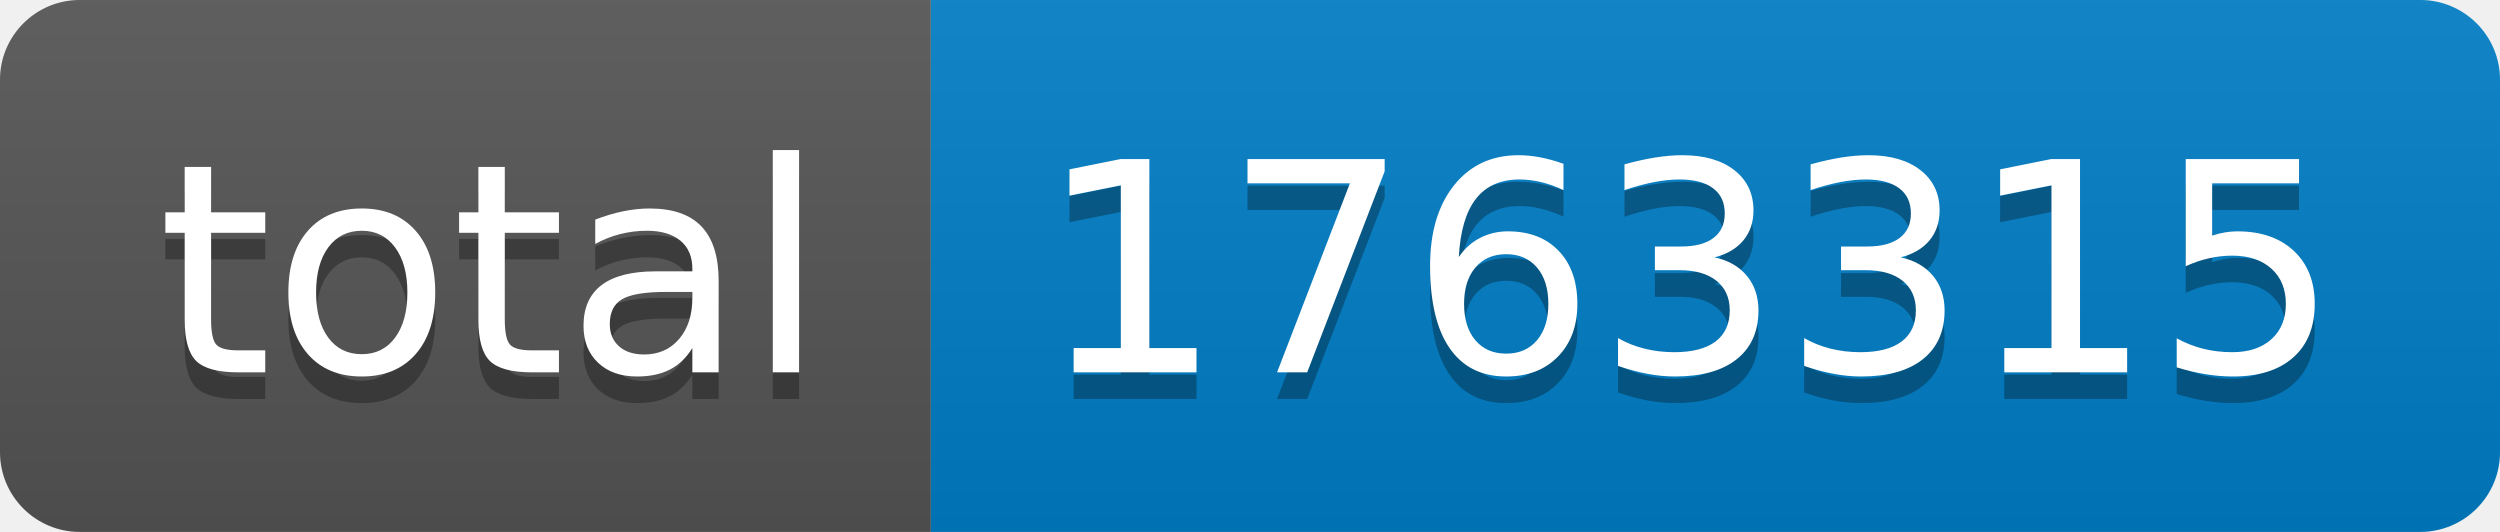
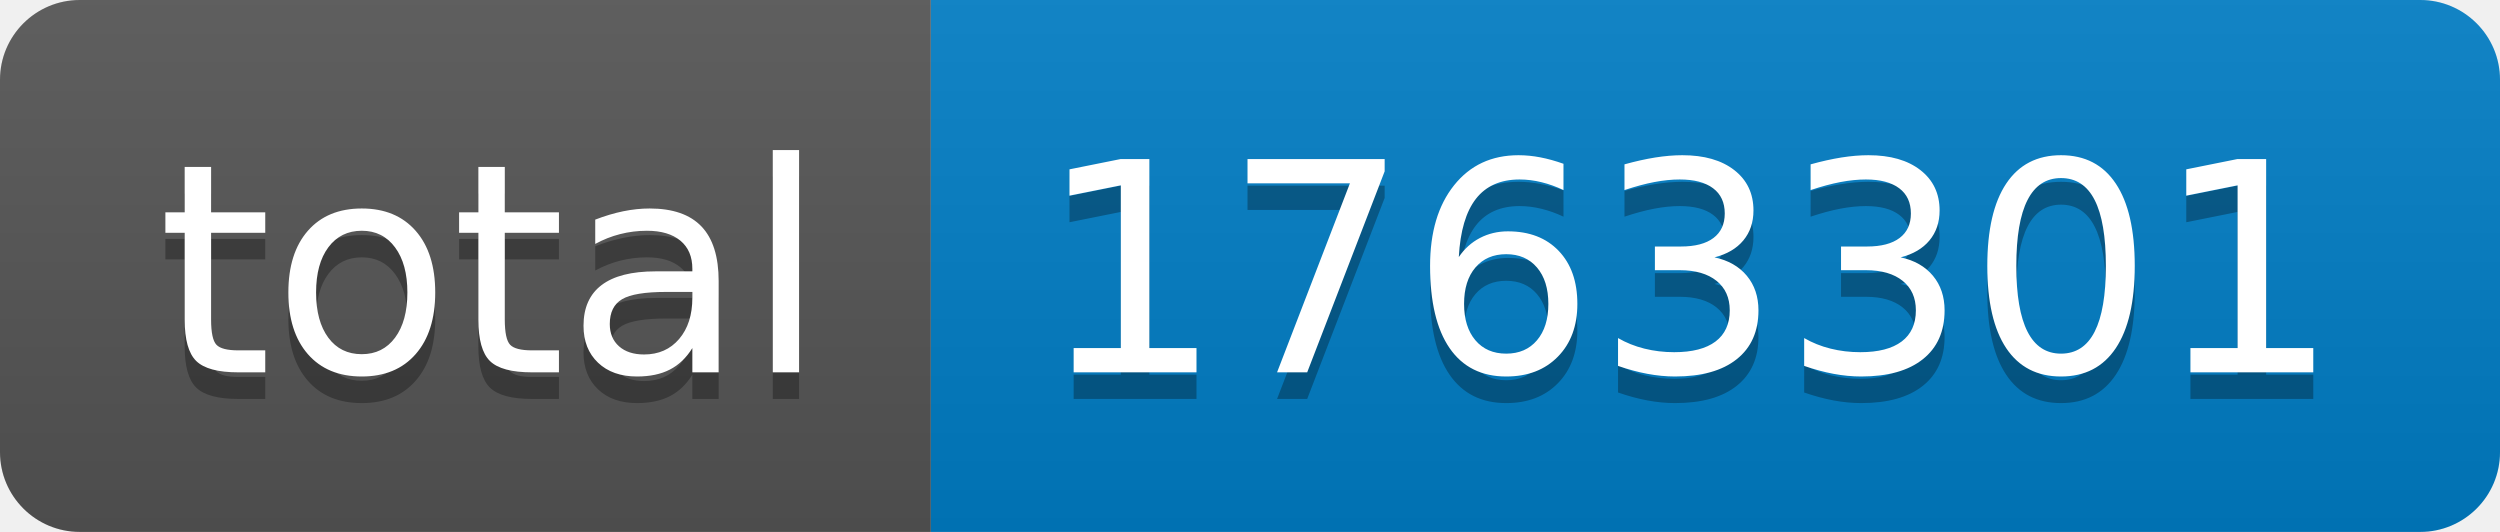
- <svg xmlns="http://www.w3.org/2000/svg" width="94" height="20" role="img" aria-label="total: 1763315">
+ <svg xmlns="http://www.w3.org/2000/svg" width="94" height="20" role="img" aria-label="total: 1763301">
  <linearGradient id="s" x2="0" y2="100%">
    <stop offset="0" stop-color="#bbb" stop-opacity=".1" />
    <stop offset="1" stop-opacity=".1" />
  </linearGradient>
  <clipPath id="r">
    <rect width="94" height="20" rx="3" fill="#fff" />
  </clipPath>
  <g clip-path="url(#r)">
    <rect width="35" height="20" fill="#555" />
    <rect x="35" width="59" height="20" fill="#007ec6" />
    <rect width="94" height="20" fill="url(#s)" />
  </g>
  <g fill="#fff" text-anchor="middle" font-family="Verdana,Geneva,DejaVu Sans,sans-serif" text-rendering="geometricPrecision" font-size="110">
    <text aria-hidden="true" x="185" y="150" fill="#010101" fill-opacity=".3" transform="scale(.1)" textLength="250">total</text>
    <text x="185" y="140" transform="scale(.1)" fill="#fff" textLength="250">total</text>
-     <text aria-hidden="true" x="635" y="150" fill="#010101" fill-opacity=".3" transform="scale(.1)" textLength="490">1763315</text>
-     <text x="635" y="140" transform="scale(.1)" fill="#fff" textLength="490">1763315</text>
+     <text aria-hidden="true" x="635" y="150" fill="#010101" fill-opacity=".3" transform="scale(.1)" textLength="490">1763301</text>
+     <text x="635" y="140" transform="scale(.1)" fill="#fff" textLength="490">1763301</text>
  </g>
</svg>
